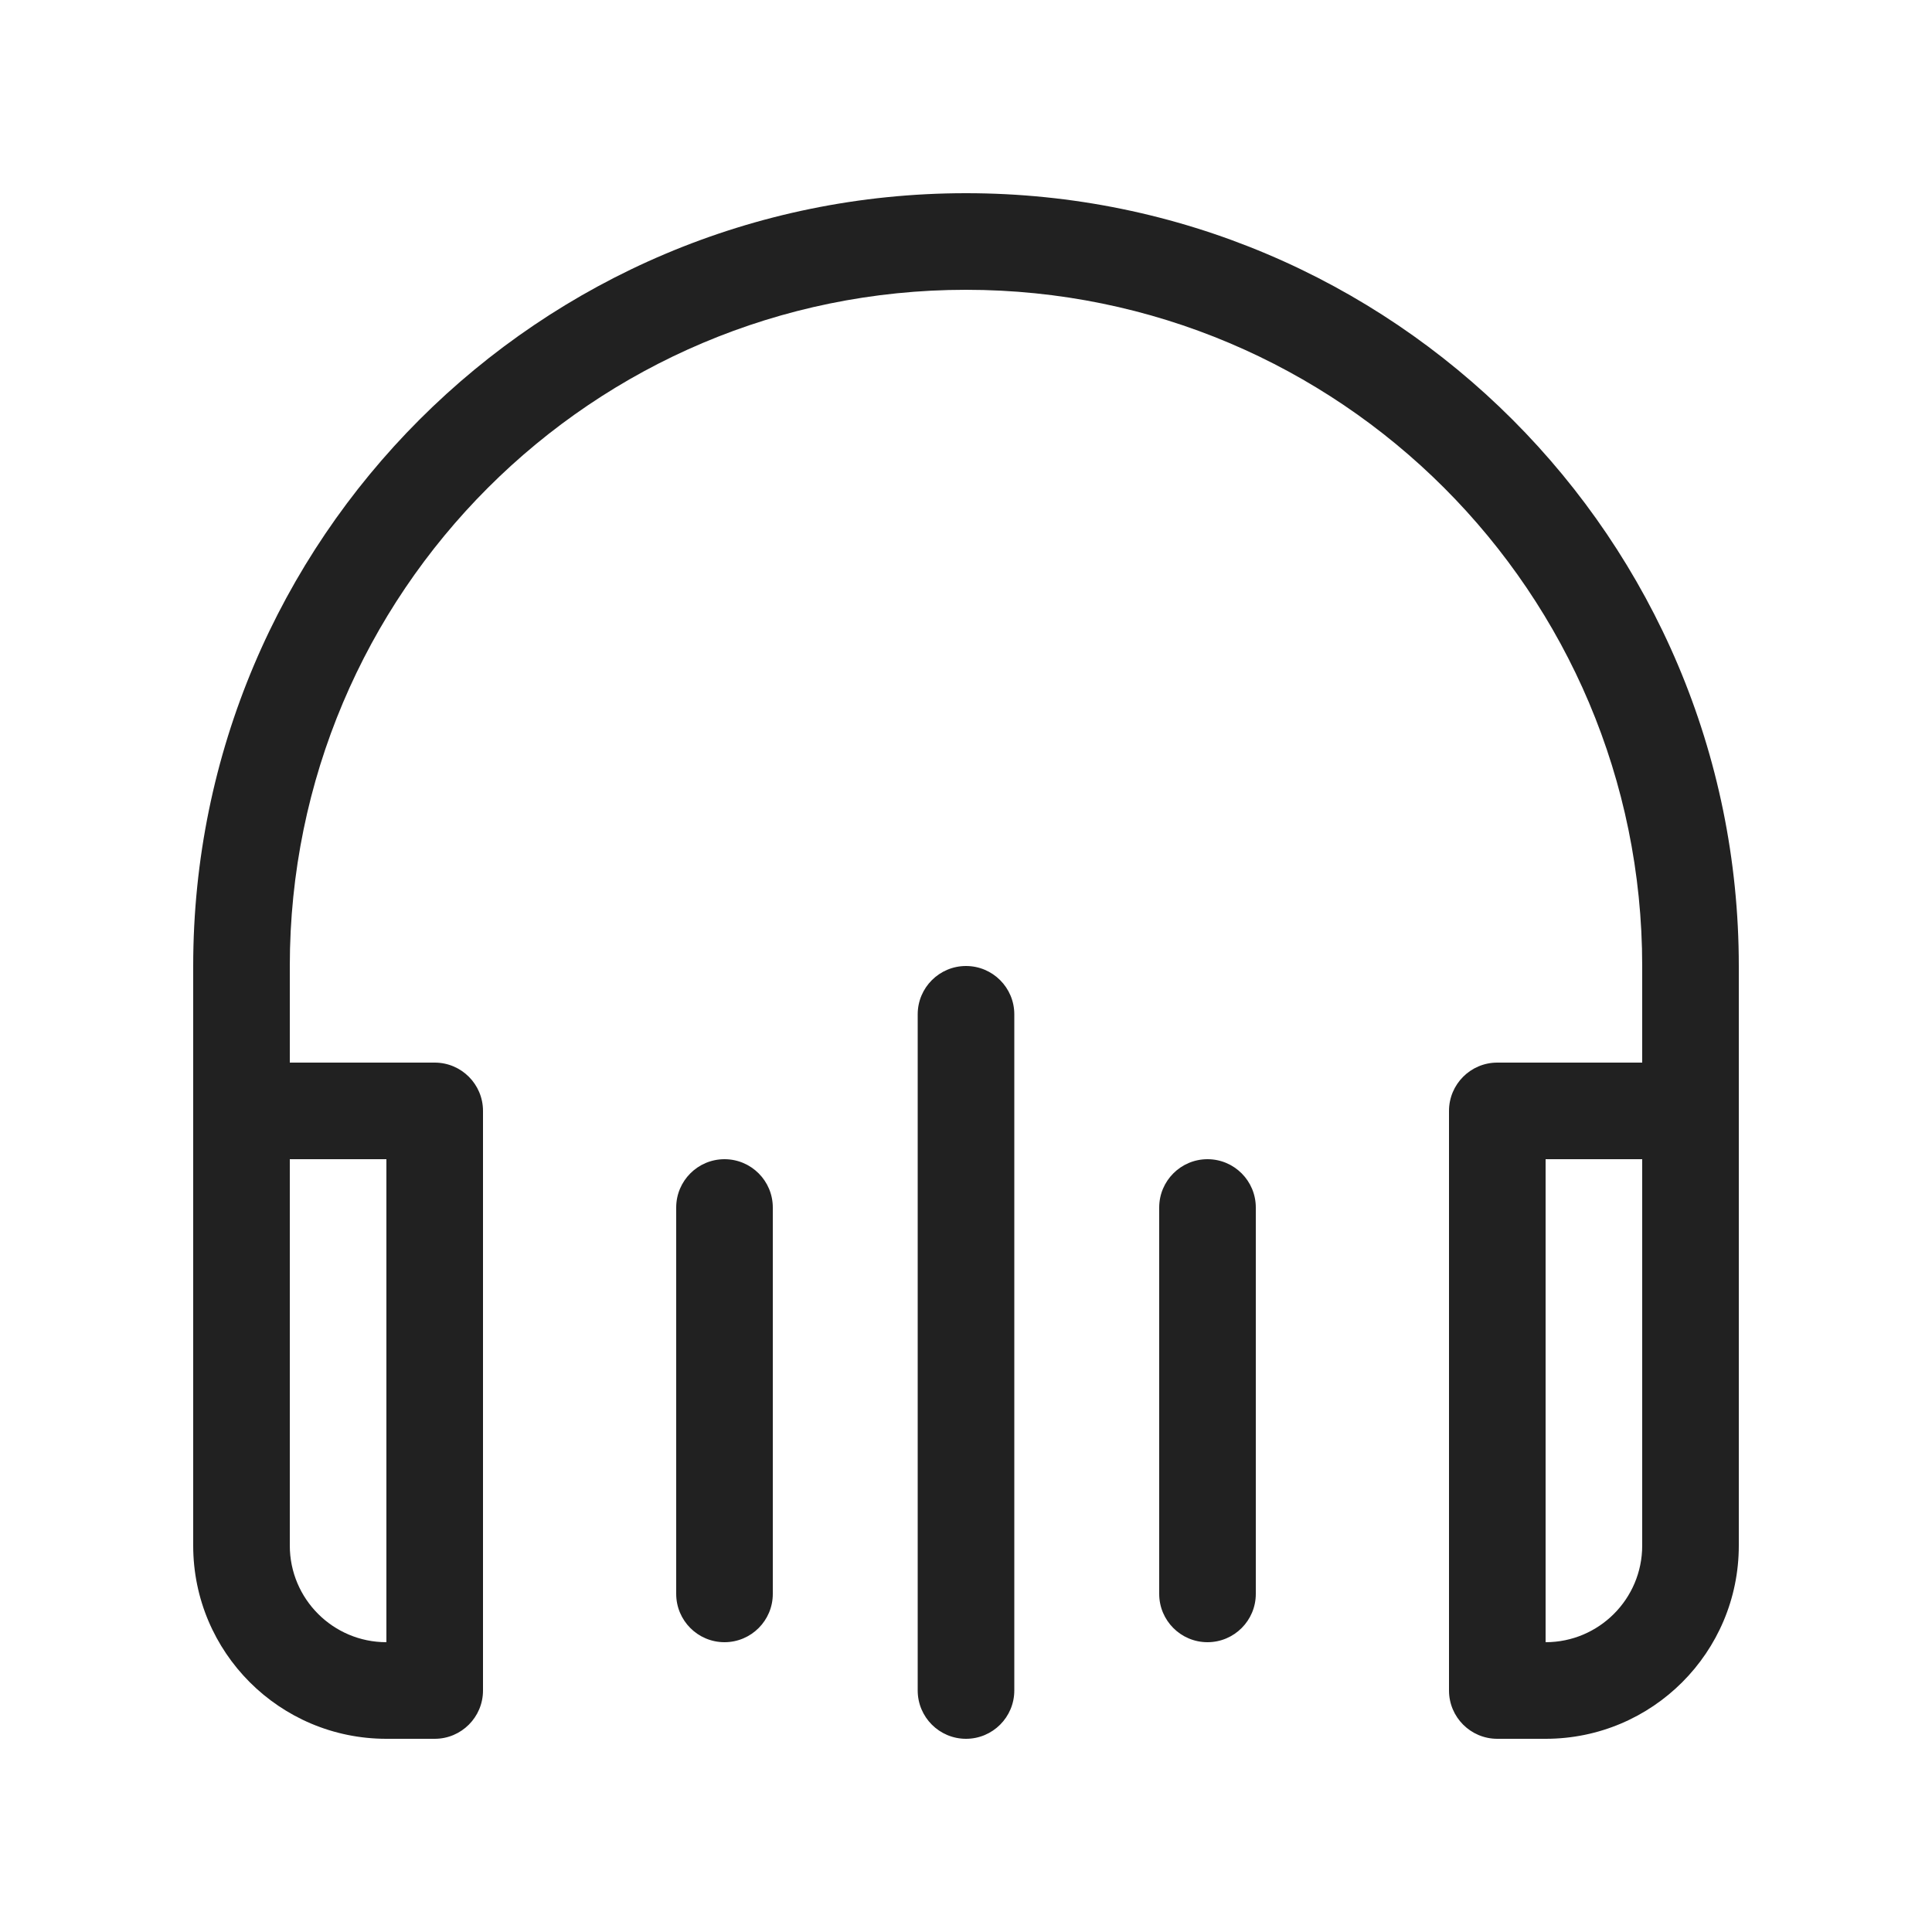
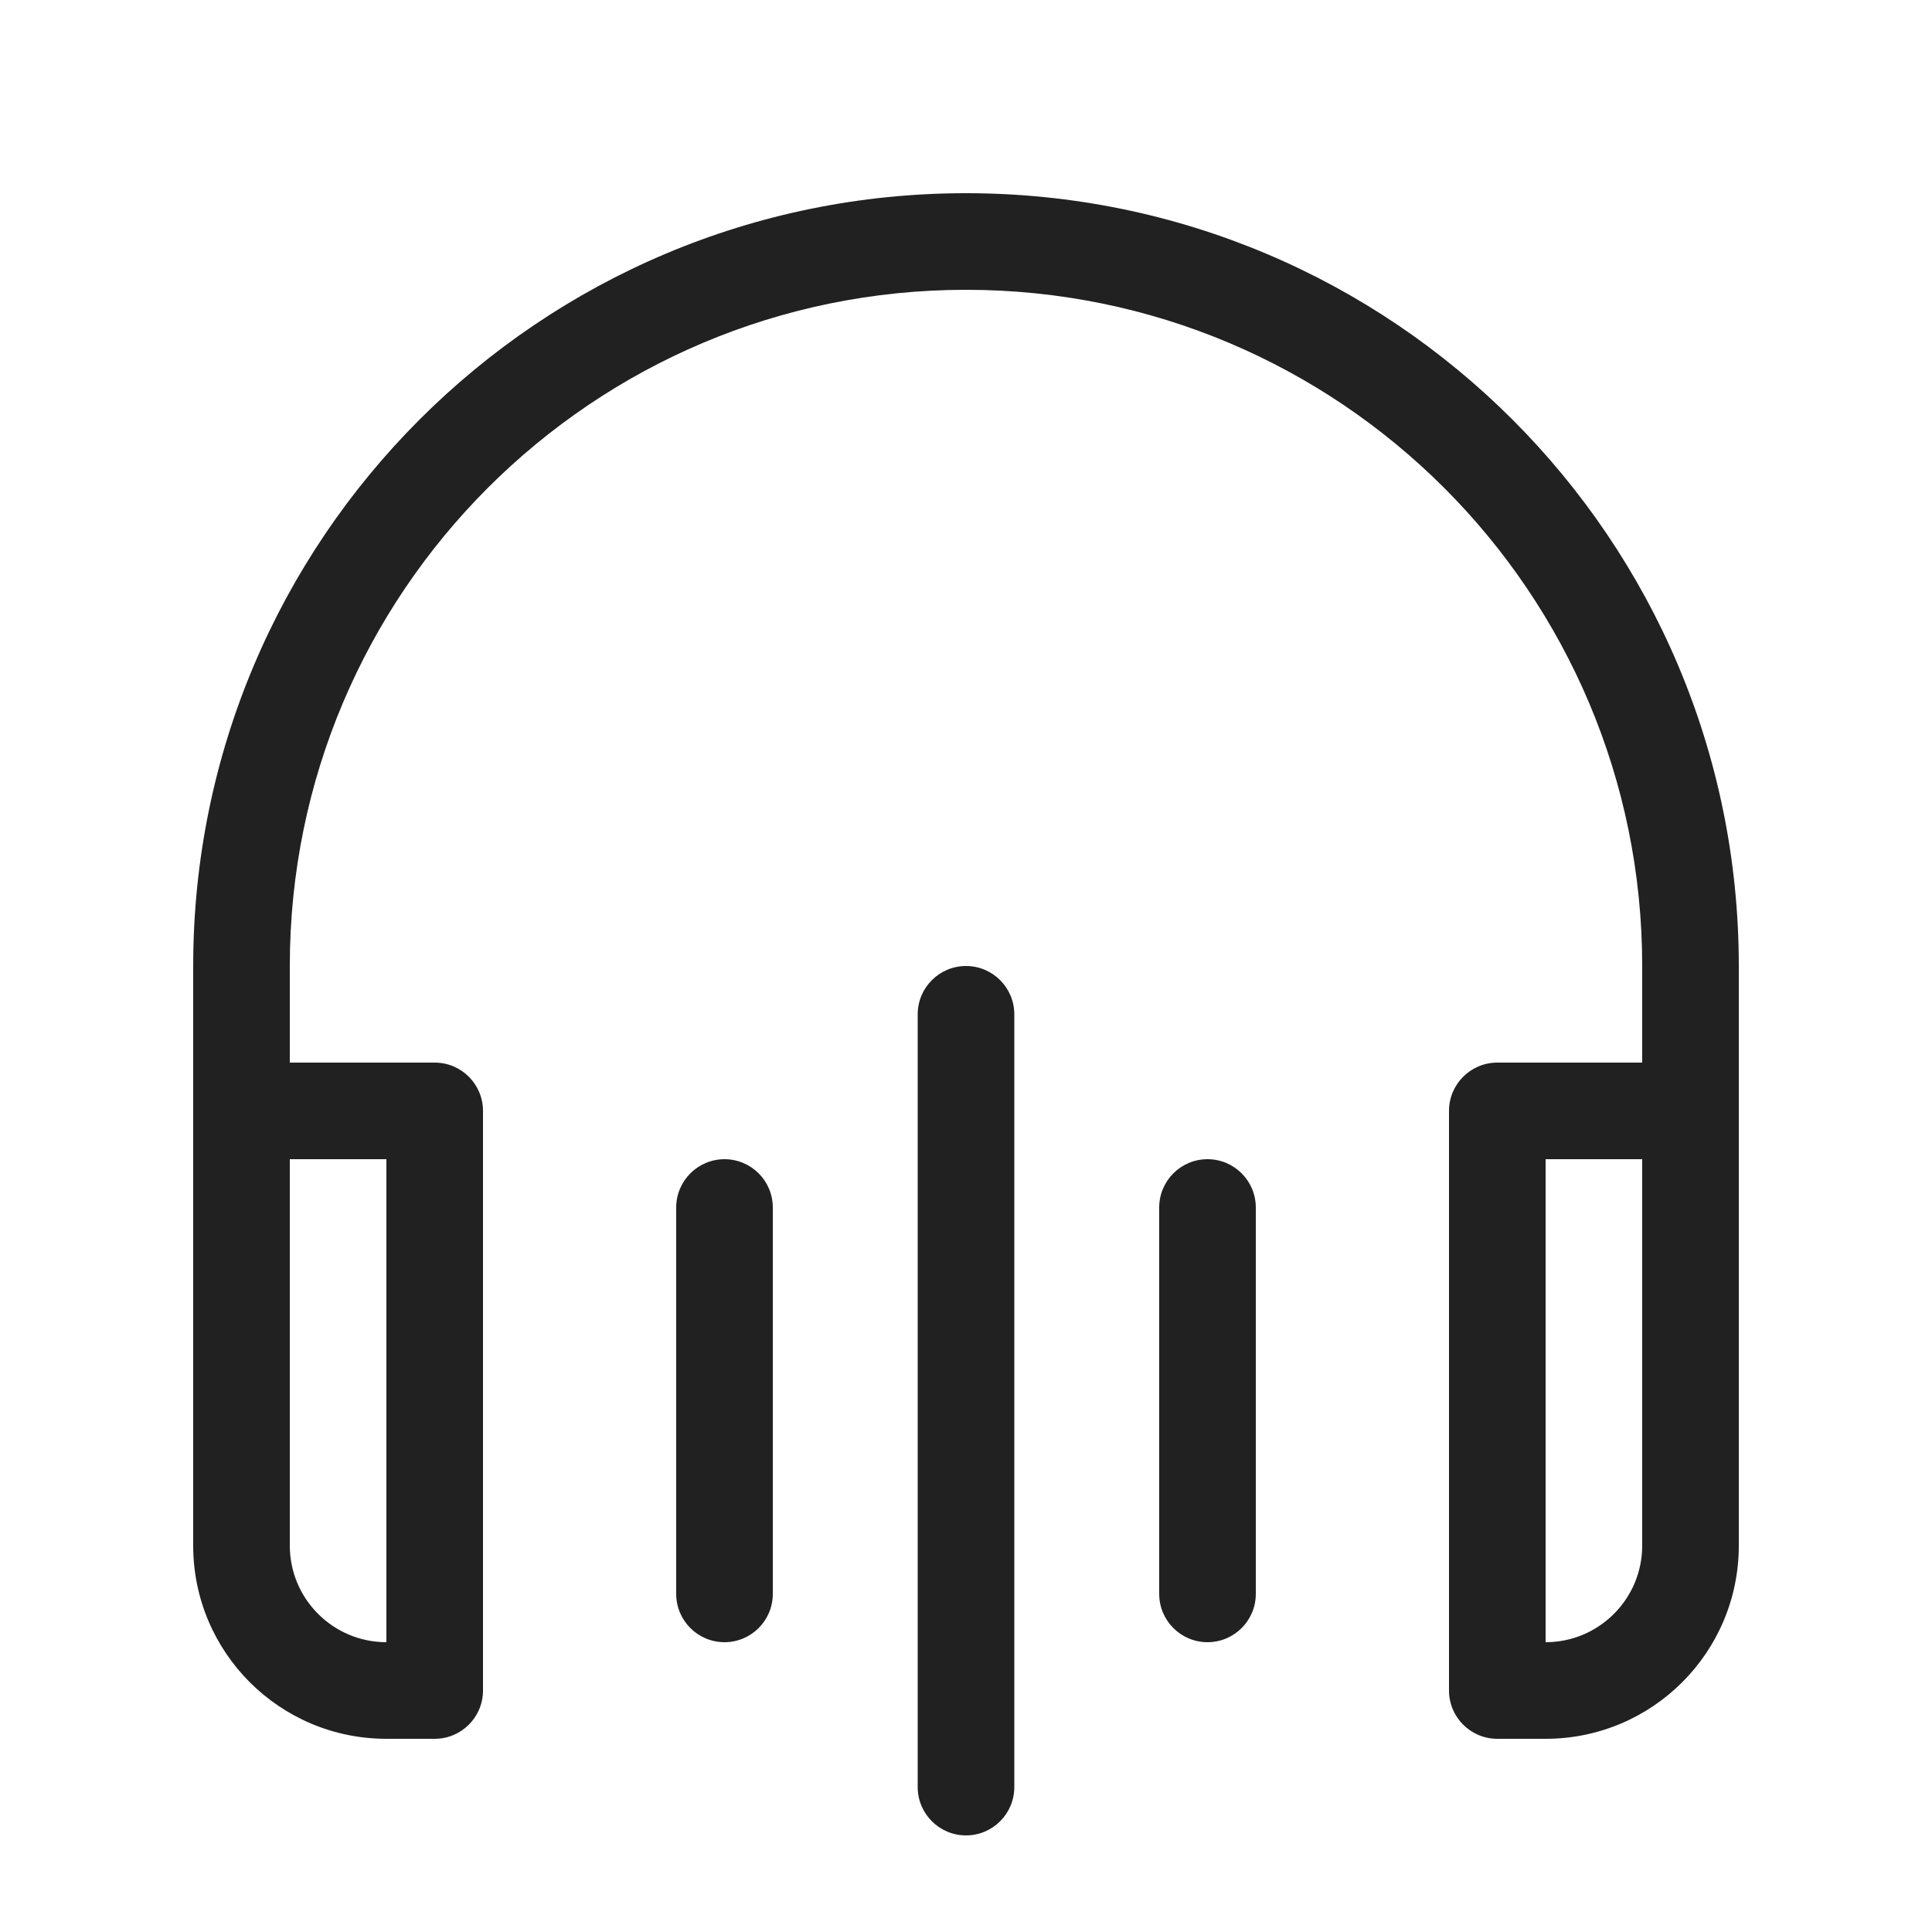
<svg xmlns="http://www.w3.org/2000/svg" width="20" height="20" viewBox="0 0 20 20" fill="none">
-   <path d="M10 3C6.134 3 3 6.134 3 10V11H4.5C4.776 11 5 11.224 5 11.5V17.5C5 17.776 4.776 18 4.5 18H4C2.895 18 2 17.105 2 16V10C2 5.582 5.582 2 10 2C14.418 2 18 5.582 18 10V16C18 17.105 17.105 18 16 18H15.5C15.224 18 15 17.776 15 17.5V11.5C15 11.224 15.224 11 15.5 11H17V10C17 6.134 13.866 3 10 3ZM3 16C3 16.552 3.448 17 4 17V12H3V16ZM17 16V12H16V17C16.552 17 17 16.552 17 16ZM10.5 10.5C10.5 10.224 10.276 10 10 10C9.724 10 9.5 10.224 9.5 10.5V17.5C9.5 17.776 9.724 18 10 18C10.276 18 10.5 17.776 10.5 17.5V10.5ZM7.5 12C7.776 12 8 12.224 8 12.5V16.5C8 16.776 7.776 17 7.5 17C7.224 17 7 16.776 7 16.5V12.5C7 12.224 7.224 12 7.5 12ZM13 12.5C13 12.224 12.776 12 12.5 12C12.224 12 12 12.224 12 12.5V16.5C12 16.776 12.224 17 12.5 17C12.776 17 13 16.776 13 16.5V12.5Z" fill="#212121" />
+   <path d="M10 10C10.276 10 10.5 10.224 10.5 10.5V18.5C10.5 18.776 10.276 19 10 19C9.724 19 9.5 18.776 9.5 18.5V10.5C9.5 10.224 9.724 10 10 10ZM10 2C14.418 2 18 5.582 18 10V16C18 17.105 17.105 18 16 18H15.5C15.224 18 15 17.776 15 17.5V11.5C15 11.224 15.224 11 15.5 11H17V10C17 6.134 13.866 3 10 3C6.134 3 3 6.134 3 10V11H4.5C4.776 11 5 11.224 5 11.5V17.5C5 17.776 4.776 18 4.5 18H4C2.895 18 2 17.105 2 16V10C2 5.582 5.582 2 10 2ZM3 16C3 16.552 3.448 17 4 17V12H3V16ZM7.5 12C7.776 12 8 12.224 8 12.5V16.5C8 16.776 7.776 17 7.5 17C7.224 17 7 16.776 7 16.5V12.5C7 12.224 7.224 12 7.5 12ZM12.5 12C12.776 12 13 12.224 13 12.5V16.5C13 16.776 12.776 17 12.5 17C12.224 17 12 16.776 12 16.5V12.5C12 12.224 12.224 12 12.5 12ZM16 17C16.552 17 17 16.552 17 16V12H16V17Z" fill="#212121" />
</svg>
